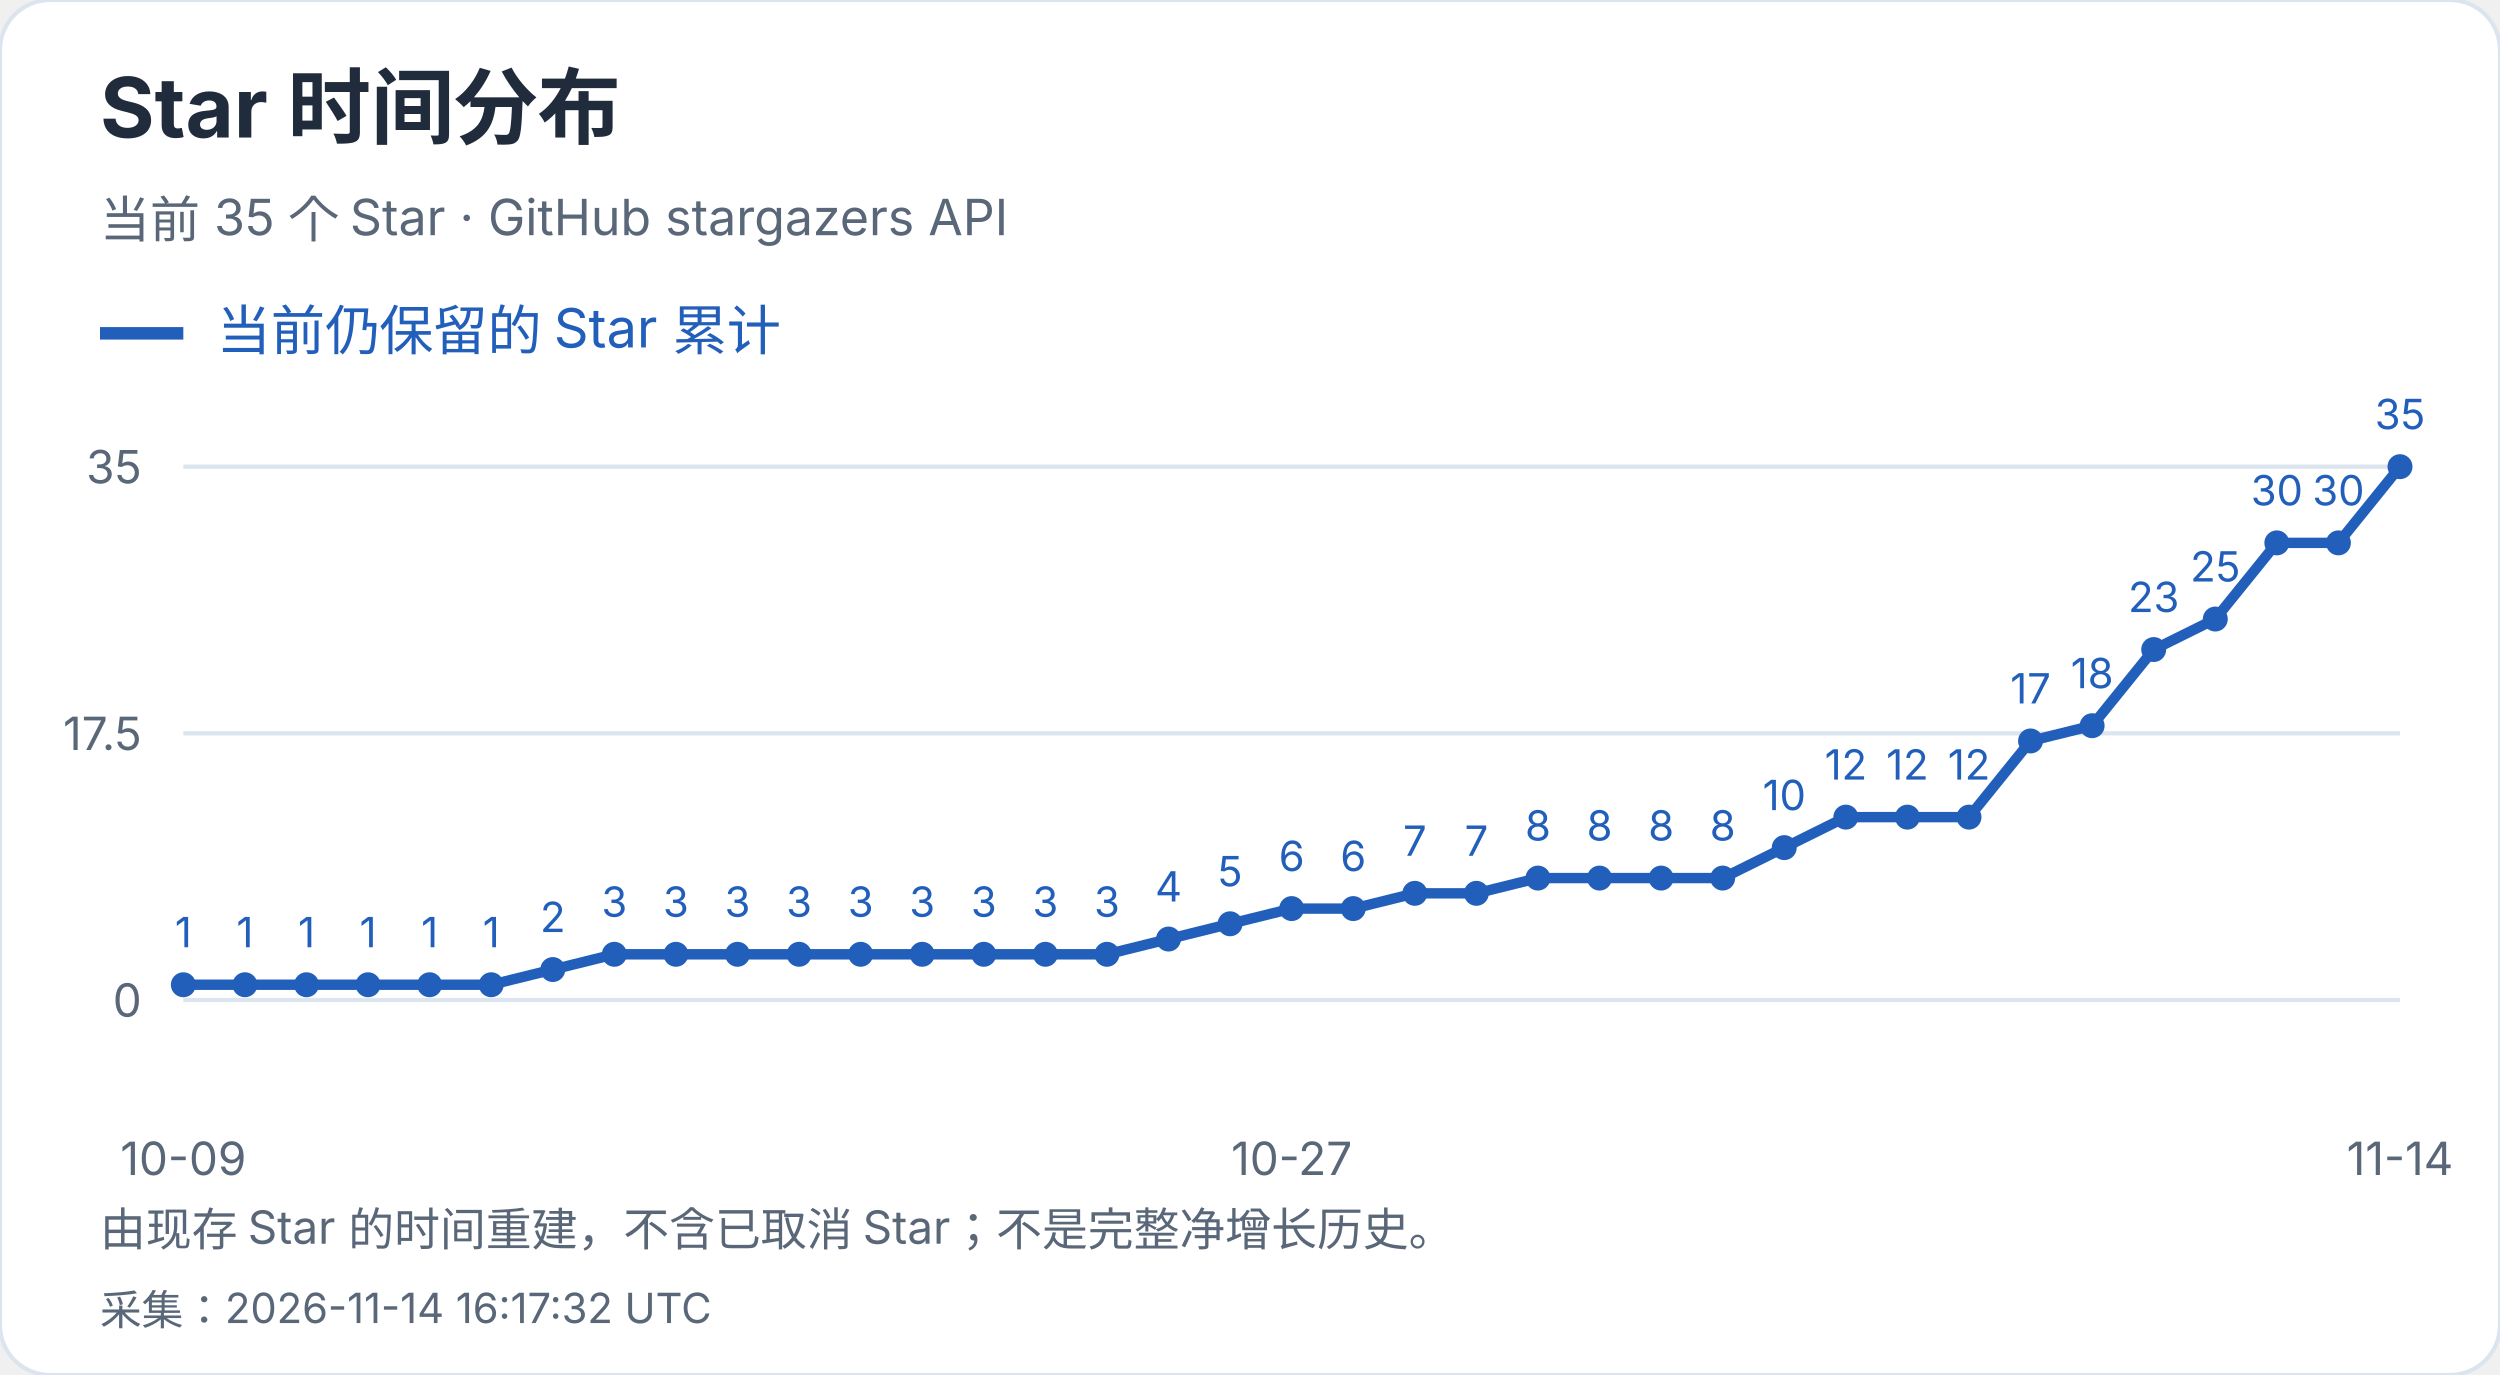
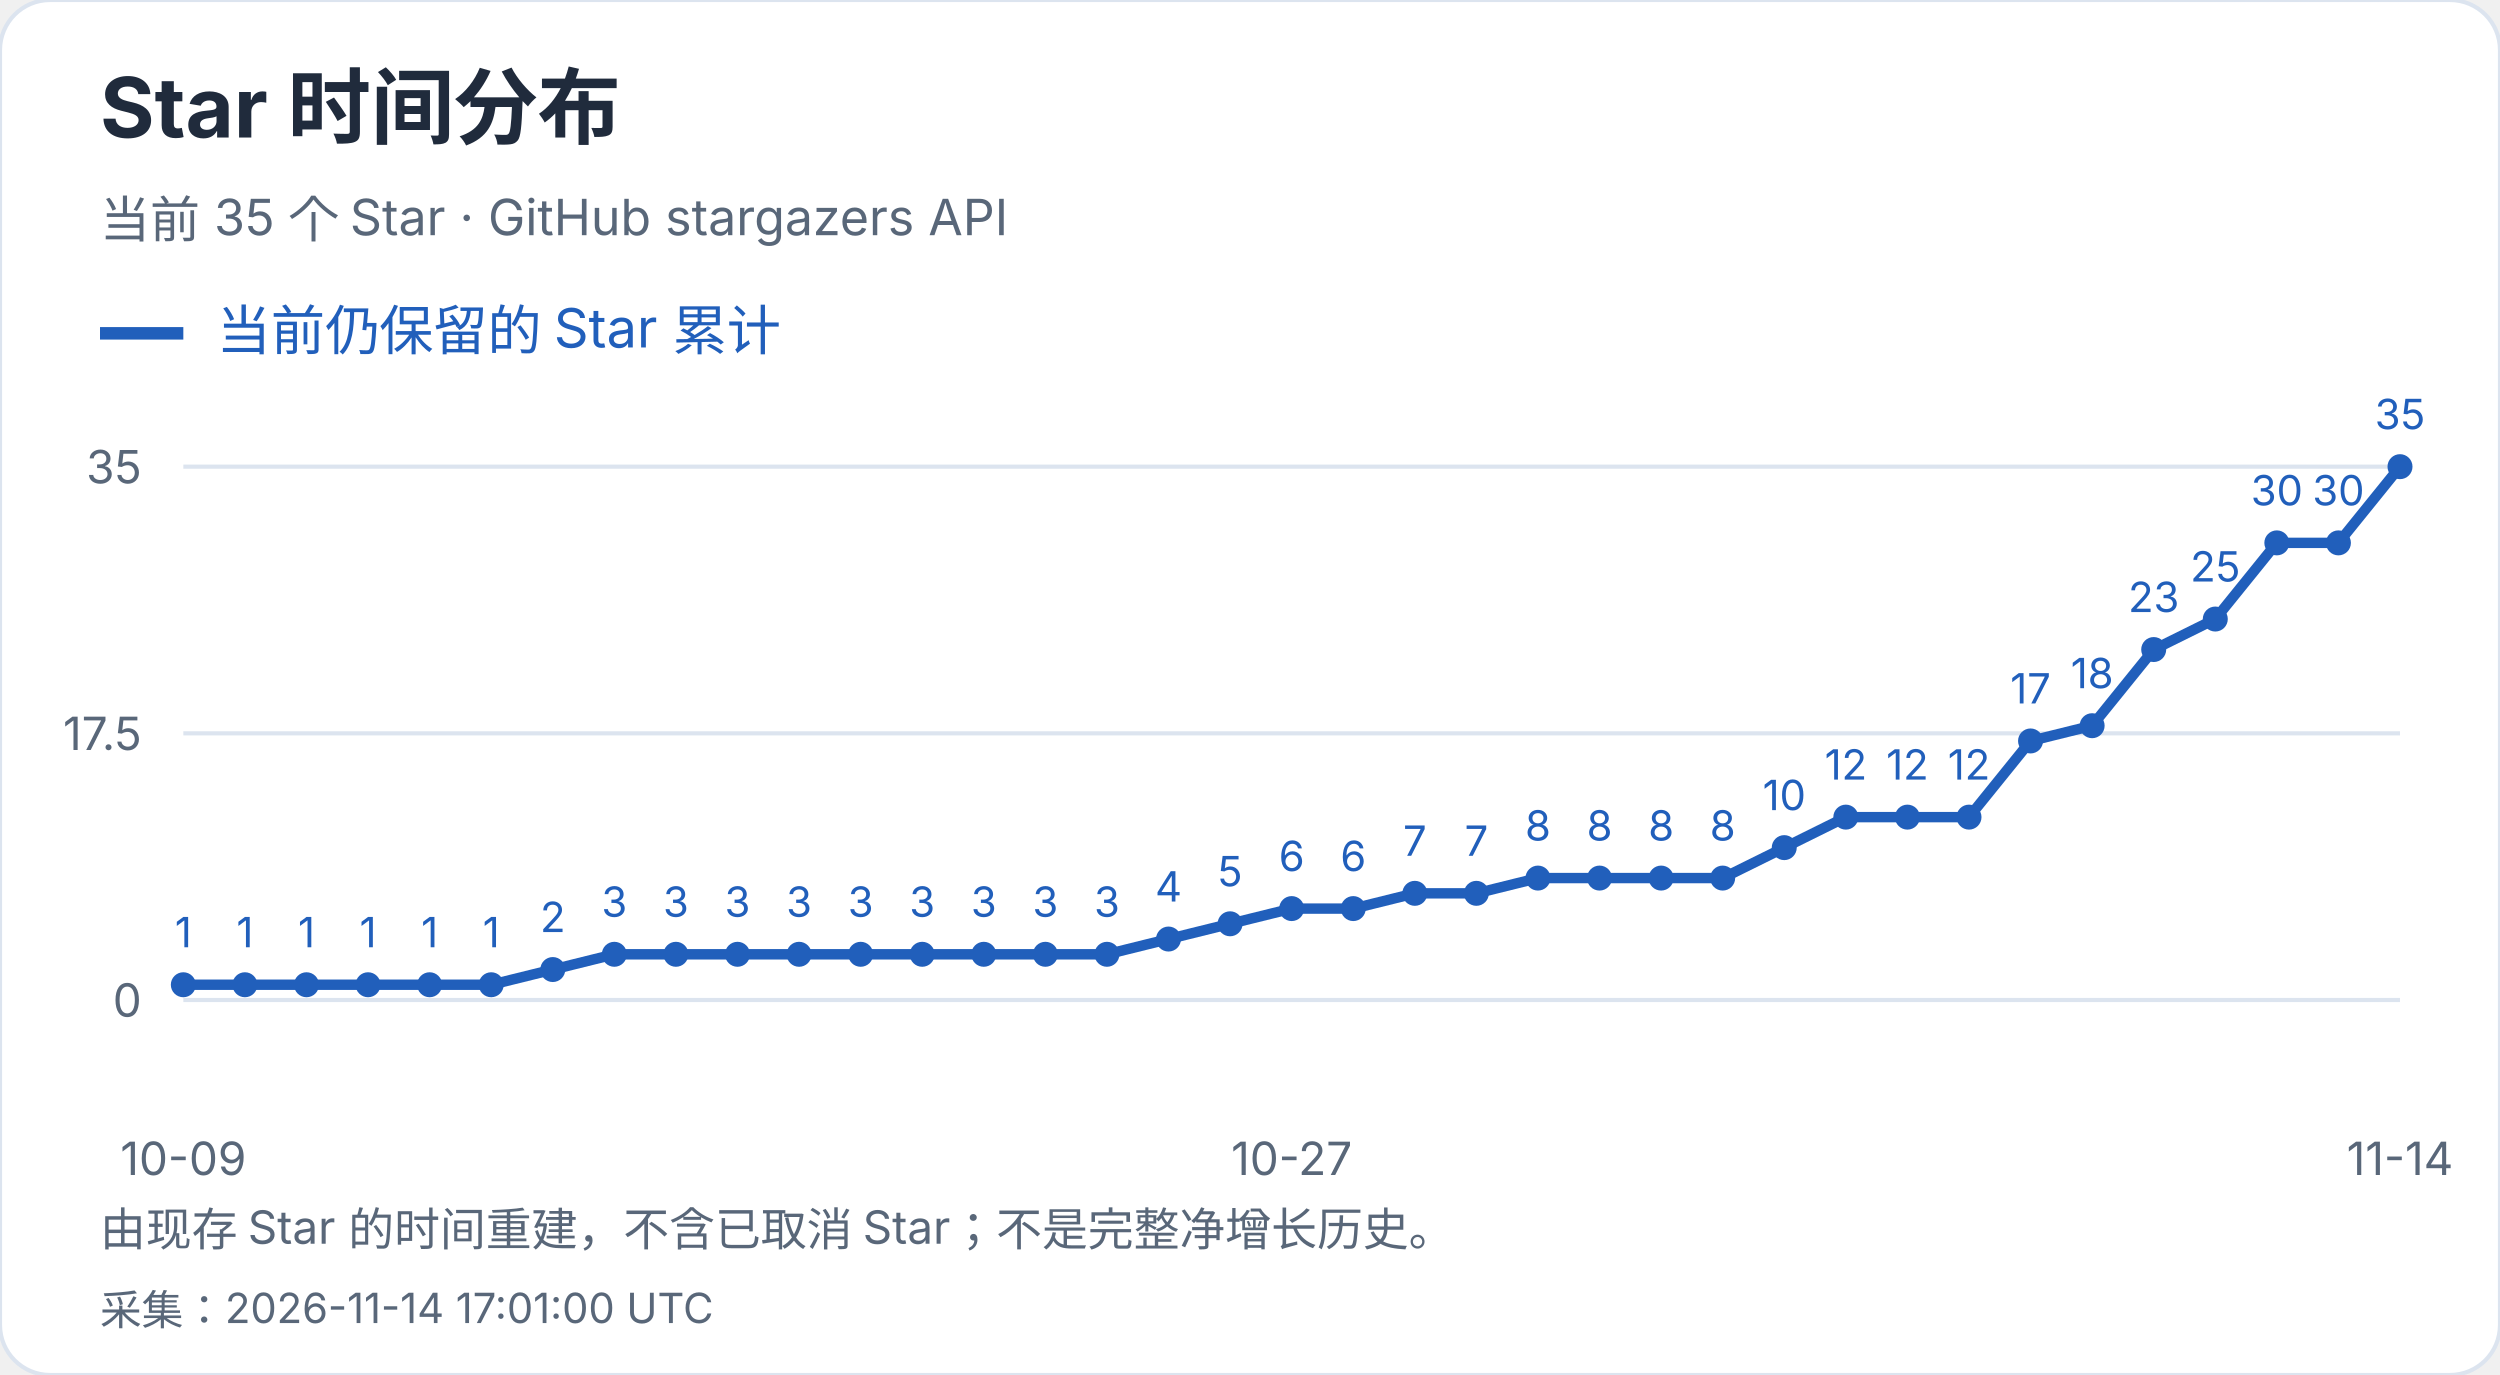
<svg xmlns="http://www.w3.org/2000/svg" width="600" height="330" viewBox="0 0 600 330" role="img" aria-label="Star 时间分布">
  <style>text{font-family:-apple-system,BlinkMacSystemFont,"Segoe UI","PingFang SC","Microsoft YaHei",sans-serif;font-variant-numeric:tabular-nums}</style>
  <rect width="600" height="330" rx="12" fill="white" stroke="#dce4ef" />
  <text x="24" y="33" font-size="20" fill="#202b3c" font-weight="650" text-anchor="start">Star 时间分布</text>
  <text x="24" y="57" font-size="12" fill="#596779" font-weight="400" text-anchor="start">当前 35 个 Star · GitHub stargazers API</text>
  <path d="M24 80h20" stroke="#215fbb" stroke-width="3" />
  <text x="52" y="84" font-size="13" fill="#215fbb" font-weight="400" text-anchor="start">当前仍保留的 Star 累计</text>
  <path d="M44 240.0H576" stroke="#dce4ef" />
  <text x="34" y="244.0" font-size="11" fill="#596779" font-weight="400" text-anchor="end">0</text>
  <path d="M44 176.0H576" stroke="#dce4ef" />
  <text x="34" y="180.0" font-size="11" fill="#596779" font-weight="400" text-anchor="end">17.5</text>
  <path d="M44 112.0H576" stroke="#dce4ef" />
  <text x="34" y="116.0" font-size="11" fill="#596779" font-weight="400" text-anchor="end">35</text>
  <circle cx="44.00" cy="236.34" r="3" fill="#215fbb" />
  <text x="44.0" y="227.34" font-size="10" fill="#215fbb" font-weight="400" text-anchor="middle">1</text>
  <circle cx="58.78" cy="236.34" r="3" fill="#215fbb" />
  <text x="58.78" y="227.34" font-size="10" fill="#215fbb" font-weight="400" text-anchor="middle">1</text>
  <circle cx="73.56" cy="236.34" r="3" fill="#215fbb" />
  <text x="73.56" y="227.34" font-size="10" fill="#215fbb" font-weight="400" text-anchor="middle">1</text>
  <circle cx="88.33" cy="236.34" r="3" fill="#215fbb" />
  <text x="88.33" y="227.34" font-size="10" fill="#215fbb" font-weight="400" text-anchor="middle">1</text>
  <circle cx="103.11" cy="236.34" r="3" fill="#215fbb" />
  <text x="103.11" y="227.34" font-size="10" fill="#215fbb" font-weight="400" text-anchor="middle">1</text>
  <circle cx="117.89" cy="236.34" r="3" fill="#215fbb" />
  <text x="117.89" y="227.34" font-size="10" fill="#215fbb" font-weight="400" text-anchor="middle">1</text>
  <circle cx="132.67" cy="232.69" r="3" fill="#215fbb" />
  <text x="132.67" y="223.69" font-size="10" fill="#215fbb" font-weight="400" text-anchor="middle">2</text>
  <circle cx="147.44" cy="229.03" r="3" fill="#215fbb" />
  <text x="147.44" y="220.03" font-size="10" fill="#215fbb" font-weight="400" text-anchor="middle">3</text>
  <circle cx="162.22" cy="229.03" r="3" fill="#215fbb" />
  <text x="162.22" y="220.03" font-size="10" fill="#215fbb" font-weight="400" text-anchor="middle">3</text>
  <circle cx="177.00" cy="229.03" r="3" fill="#215fbb" />
  <text x="177.0" y="220.03" font-size="10" fill="#215fbb" font-weight="400" text-anchor="middle">3</text>
  <circle cx="191.78" cy="229.03" r="3" fill="#215fbb" />
  <text x="191.78" y="220.03" font-size="10" fill="#215fbb" font-weight="400" text-anchor="middle">3</text>
  <circle cx="206.56" cy="229.03" r="3" fill="#215fbb" />
  <text x="206.56" y="220.03" font-size="10" fill="#215fbb" font-weight="400" text-anchor="middle">3</text>
  <circle cx="221.33" cy="229.03" r="3" fill="#215fbb" />
  <text x="221.33" y="220.03" font-size="10" fill="#215fbb" font-weight="400" text-anchor="middle">3</text>
  <circle cx="236.11" cy="229.03" r="3" fill="#215fbb" />
  <text x="236.11" y="220.03" font-size="10" fill="#215fbb" font-weight="400" text-anchor="middle">3</text>
  <circle cx="250.89" cy="229.03" r="3" fill="#215fbb" />
  <text x="250.89" y="220.03" font-size="10" fill="#215fbb" font-weight="400" text-anchor="middle">3</text>
  <circle cx="265.67" cy="229.03" r="3" fill="#215fbb" />
  <text x="265.67" y="220.03" font-size="10" fill="#215fbb" font-weight="400" text-anchor="middle">3</text>
  <circle cx="280.44" cy="225.37" r="3" fill="#215fbb" />
  <text x="280.44" y="216.37" font-size="10" fill="#215fbb" font-weight="400" text-anchor="middle">4</text>
  <circle cx="295.22" cy="221.71" r="3" fill="#215fbb" />
  <text x="295.22" y="212.71" font-size="10" fill="#215fbb" font-weight="400" text-anchor="middle">5</text>
  <circle cx="310.00" cy="218.06" r="3" fill="#215fbb" />
  <text x="310.0" y="209.06" font-size="10" fill="#215fbb" font-weight="400" text-anchor="middle">6</text>
  <circle cx="324.78" cy="218.06" r="3" fill="#215fbb" />
  <text x="324.78" y="209.06" font-size="10" fill="#215fbb" font-weight="400" text-anchor="middle">6</text>
  <circle cx="339.56" cy="214.40" r="3" fill="#215fbb" />
  <text x="339.56" y="205.4" font-size="10" fill="#215fbb" font-weight="400" text-anchor="middle">7</text>
  <circle cx="354.33" cy="214.40" r="3" fill="#215fbb" />
  <text x="354.33" y="205.4" font-size="10" fill="#215fbb" font-weight="400" text-anchor="middle">7</text>
  <circle cx="369.11" cy="210.74" r="3" fill="#215fbb" />
  <text x="369.11" y="201.74" font-size="10" fill="#215fbb" font-weight="400" text-anchor="middle">8</text>
  <circle cx="383.89" cy="210.74" r="3" fill="#215fbb" />
  <text x="383.89" y="201.74" font-size="10" fill="#215fbb" font-weight="400" text-anchor="middle">8</text>
  <circle cx="398.67" cy="210.74" r="3" fill="#215fbb" />
  <text x="398.67" y="201.74" font-size="10" fill="#215fbb" font-weight="400" text-anchor="middle">8</text>
  <circle cx="413.44" cy="210.74" r="3" fill="#215fbb" />
  <text x="413.44" y="201.74" font-size="10" fill="#215fbb" font-weight="400" text-anchor="middle">8</text>
  <circle cx="428.22" cy="203.43" r="3" fill="#215fbb" />
  <text x="428.22" y="194.43" font-size="10" fill="#215fbb" font-weight="400" text-anchor="middle">10</text>
  <circle cx="443.00" cy="196.11" r="3" fill="#215fbb" />
  <text x="443.0" y="187.11" font-size="10" fill="#215fbb" font-weight="400" text-anchor="middle">12</text>
  <circle cx="457.78" cy="196.11" r="3" fill="#215fbb" />
  <text x="457.78" y="187.11" font-size="10" fill="#215fbb" font-weight="400" text-anchor="middle">12</text>
  <circle cx="472.56" cy="196.11" r="3" fill="#215fbb" />
  <text x="472.56" y="187.11" font-size="10" fill="#215fbb" font-weight="400" text-anchor="middle">12</text>
  <circle cx="487.33" cy="177.83" r="3" fill="#215fbb" />
  <text x="487.33" y="168.83" font-size="10" fill="#215fbb" font-weight="400" text-anchor="middle">17</text>
  <circle cx="502.11" cy="174.17" r="3" fill="#215fbb" />
  <text x="502.11" y="165.17" font-size="10" fill="#215fbb" font-weight="400" text-anchor="middle">18</text>
  <circle cx="516.89" cy="155.89" r="3" fill="#215fbb" />
  <text x="516.89" y="146.89" font-size="10" fill="#215fbb" font-weight="400" text-anchor="middle">23</text>
  <circle cx="531.67" cy="148.57" r="3" fill="#215fbb" />
  <text x="531.67" y="139.57" font-size="10" fill="#215fbb" font-weight="400" text-anchor="middle">25</text>
  <circle cx="546.44" cy="130.29" r="3" fill="#215fbb" />
  <text x="546.44" y="121.29" font-size="10" fill="#215fbb" font-weight="400" text-anchor="middle">30</text>
  <circle cx="561.22" cy="130.29" r="3" fill="#215fbb" />
  <text x="561.22" y="121.29" font-size="10" fill="#215fbb" font-weight="400" text-anchor="middle">30</text>
  <circle cx="576.00" cy="112.00" r="3" fill="#215fbb" />
  <text x="576.0" y="103.0" font-size="10" fill="#215fbb" font-weight="400" text-anchor="middle">35</text>
  <polyline points="44.00,236.34 58.78,236.34 73.56,236.34 88.33,236.34 103.11,236.34 117.89,236.34 132.67,232.69 147.44,229.03 162.22,229.03 177.00,229.03 191.78,229.03 206.56,229.03 221.33,229.03 236.11,229.03 250.89,229.03 265.67,229.03 280.44,225.37 295.22,221.71 310.00,218.06 324.78,218.06 339.56,214.40 354.33,214.40 369.11,210.74 383.89,210.74 398.67,210.74 413.44,210.74 428.22,203.43 443.00,196.11 457.78,196.11 472.56,196.11 487.33,177.83 502.11,174.17 516.89,155.89 531.67,148.57 546.44,130.29 561.22,130.29 576.00,112.00" fill="none" stroke="#215fbb" stroke-width="2.5" />
  <text x="44.0" y="282" font-size="11" fill="#596779" font-weight="400" text-anchor="middle">10-09</text>
  <text x="310.0" y="282" font-size="11" fill="#596779" font-weight="400" text-anchor="middle">10-27</text>
  <text x="576.0" y="282" font-size="11" fill="#596779" font-weight="400" text-anchor="middle">11-14</text>
  <text x="24" y="299" font-size="11" fill="#596779" font-weight="400" text-anchor="start">由现存 Star 的时间重建，不含已取消 Star；不是完整净增长历史。</text>
-   <text x="24" y="318" font-size="10" fill="#596779" font-weight="400" text-anchor="start">采集：2026-11-14 16:17:32 UTC</text>
+   <text x="24" y="318" font-size="10" fill="#596779" font-weight="400" text-anchor="start">采集：2026-11-14 17:01:00 UTC</text>
</svg>
